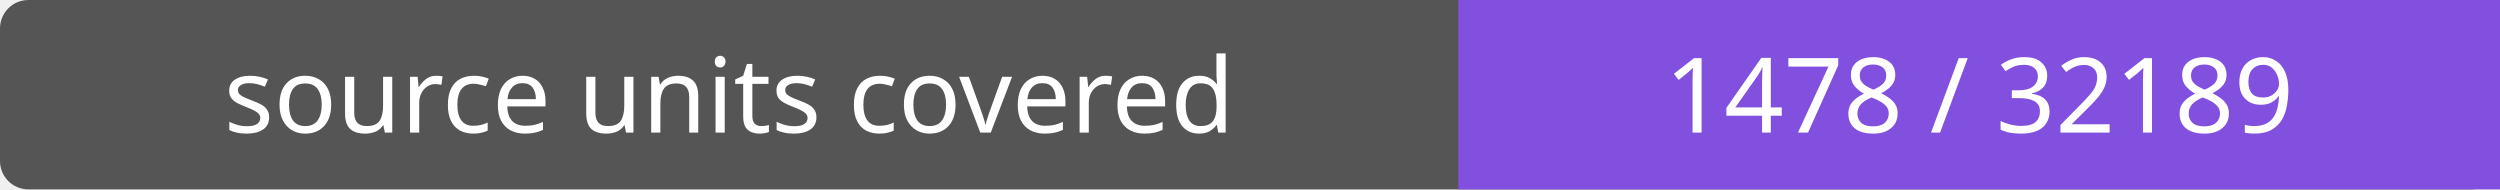
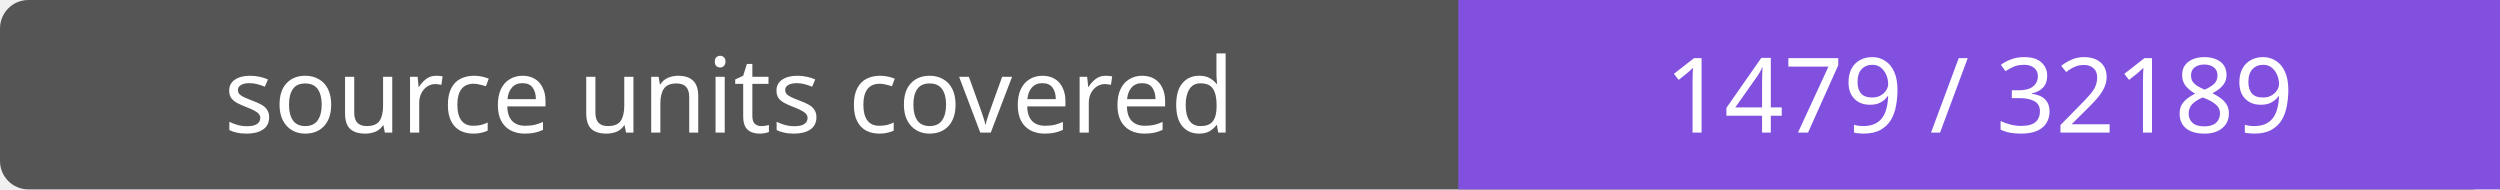
- <svg xmlns="http://www.w3.org/2000/svg" width="264" height="20" role="img" aria-label="source units covered: 1478 / 32189">
+ <svg xmlns="http://www.w3.org/2000/svg" width="264" height="20" role="img" aria-label="source units covered: 1479 / 32189">
  <rect width="264" height="20" rx="3" fill="#555" />
  <path fill="#8250df" d="M154 0h110v20H154z" />
  <g fill="#fff" text-anchor="middle" font-family="Verdana,sans-serif" font-size="11">
    <text x="77.0" y="14">source units covered</text>
-     <text x="209.0" y="14">1478 / 32189</text>
+     <text x="209.0" y="14">1479 / 32189</text>
  </g>
</svg>
